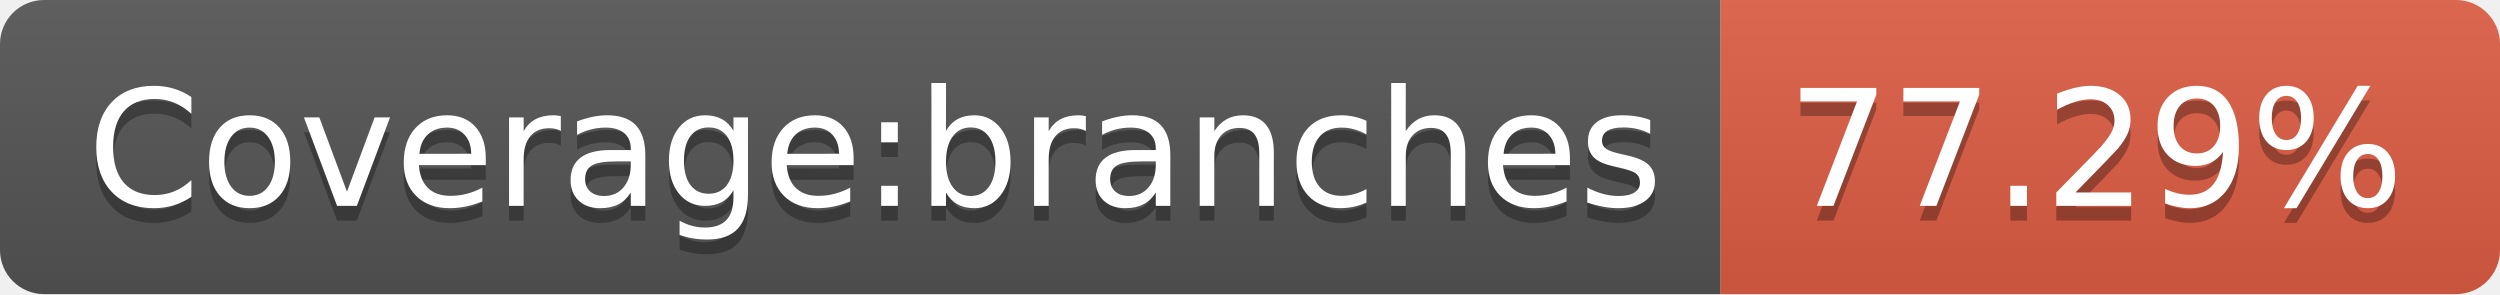
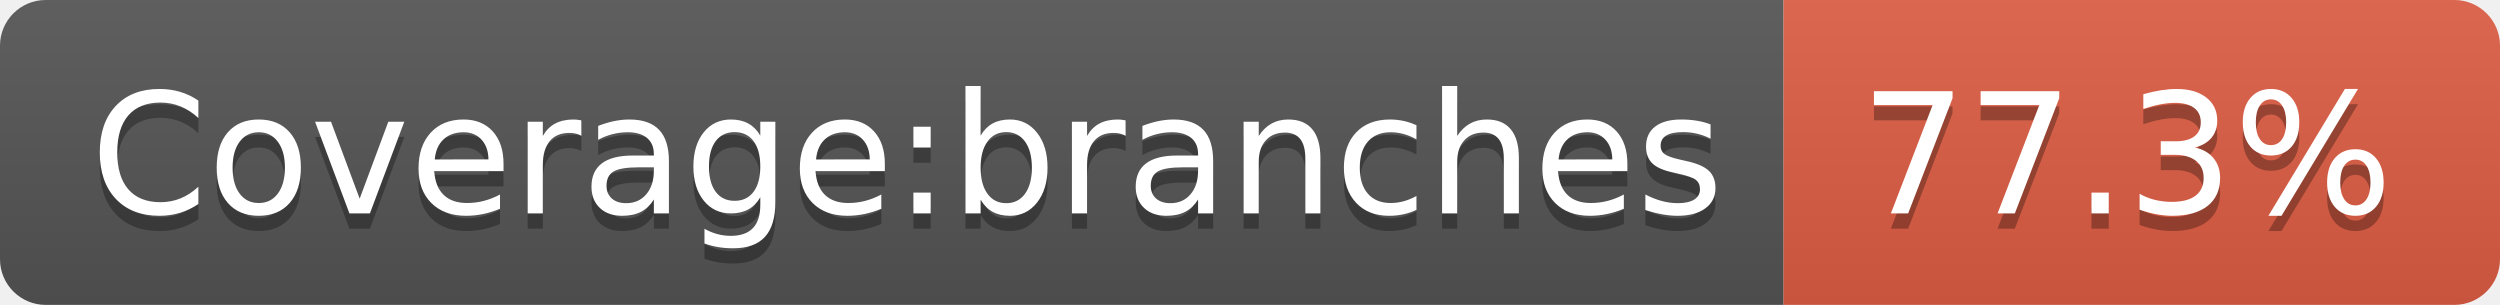
- <svg xmlns="http://www.w3.org/2000/svg" width="170" height="20" role="img" aria-label="Coverage:branches: 77.29%">
+ <svg xmlns="http://www.w3.org/2000/svg" width="164" height="20" role="img" aria-label="Coverage:branches: 77.3%">
  <linearGradient id="s" x2="0" y2="100%">
    <stop offset="0" stop-color="#bbb" stop-opacity=".1" />
    <stop offset="1" stop-opacity=".1" />
  </linearGradient>
  <clipPath id="r">
-     <rect width="170" height="20" rx="3" fill="#fff" />
+     <rect width="164" height="20" rx="3" fill="#fff" />
  </clipPath>
  <g clip-path="url(#r)">
    <rect width="117" height="20" fill="#555" />
-     <rect x="117" width="53" height="20" fill="#e05d44" />
-     <rect width="170" height="20" fill="url(#s)" />
+     <rect x="117" width="47" height="20" fill="#e05d44" />
+     <rect width="164" height="20" fill="url(#s)" />
  </g>
  <g fill="#fff" text-anchor="middle" font-family="Verdana,Geneva,DejaVu Sans,sans-serif" text-rendering="geometricPrecision" font-size="110">
    <text aria-hidden="true" x="595" y="150" fill="#010101" fill-opacity=".3" transform="scale(.1)" textLength="1070">Coverage:branches</text>
    <text x="595" y="140" transform="scale(.1)" fill="#fff" textLength="1070">Coverage:branches</text>
-     <text aria-hidden="true" x="1425" y="150" fill="#010101" fill-opacity=".3" transform="scale(.1)" textLength="430">77.29%</text>
-     <text x="1425" y="140" transform="scale(.1)" fill="#fff" textLength="430">77.29%</text>
+     <text aria-hidden="true" x="1395" y="150" fill="#010101" fill-opacity=".3" transform="scale(.1)" textLength="370">77.3%</text>
+     <text x="1395" y="140" transform="scale(.1)" fill="#fff" textLength="370">77.3%</text>
  </g>
</svg>
